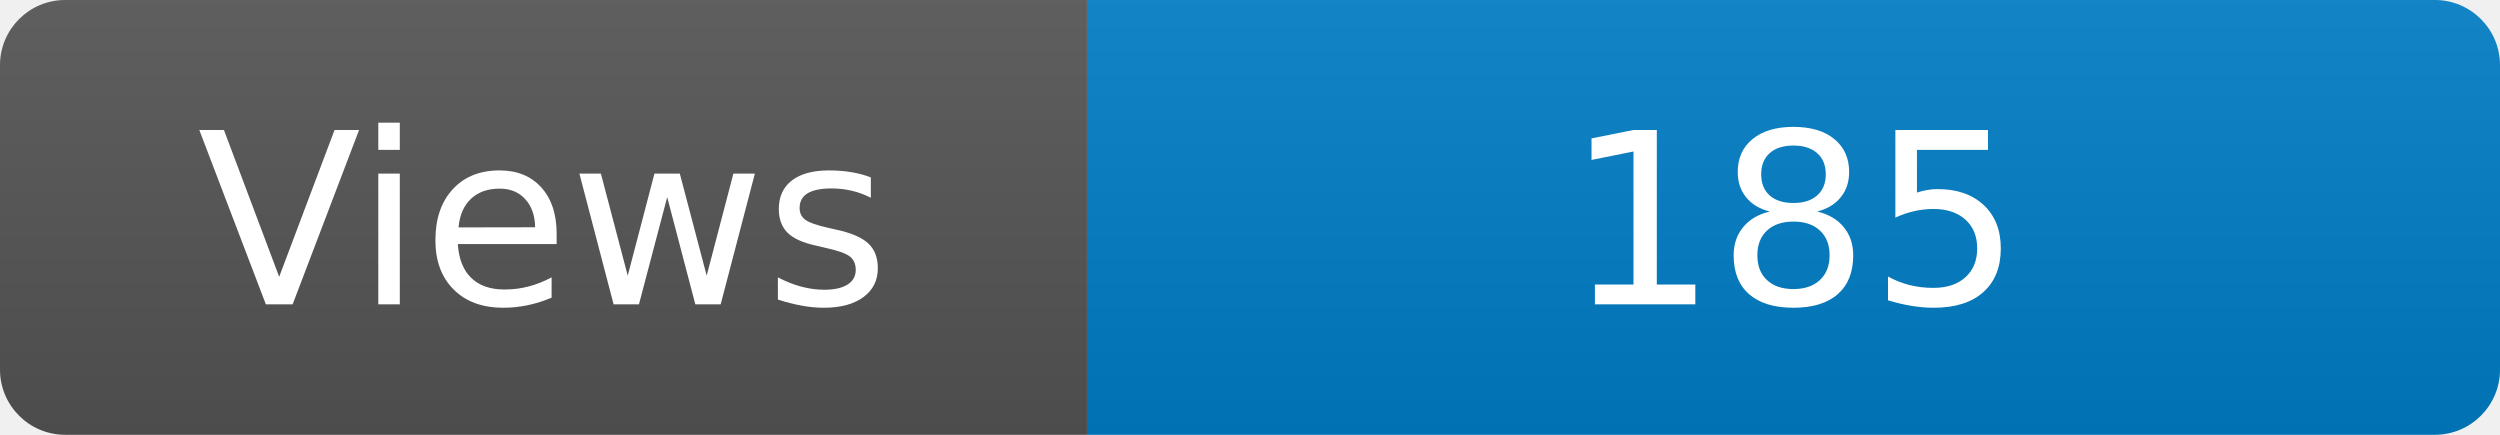
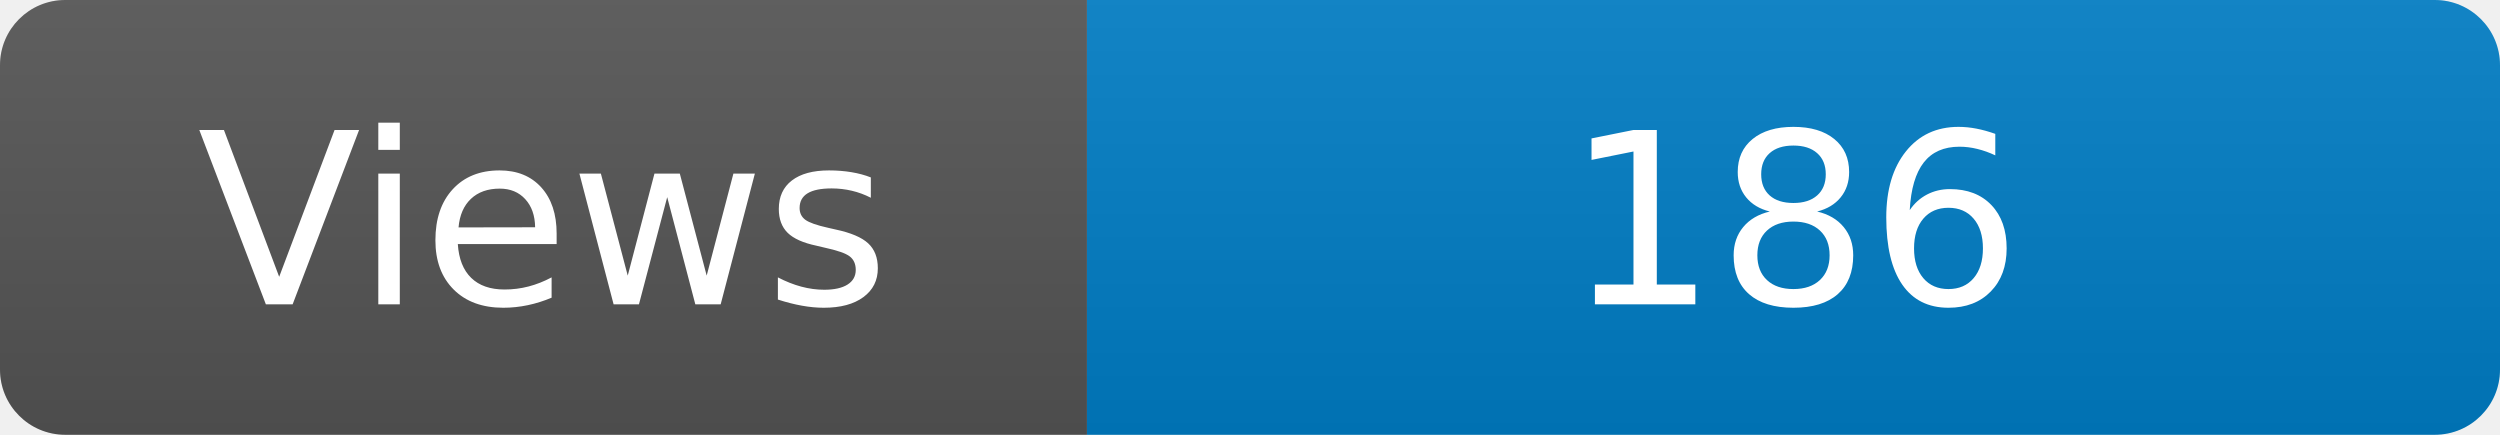
<svg xmlns="http://www.w3.org/2000/svg" width="115" height="20" role="img" aria-label="Maintained?: yes">
  <linearGradient id="s" x2="0" y2="100%">
    <stop offset="0" stop-color="#bbb" stop-opacity=".1" />
    <stop offset="1" stop-opacity=".1" />
  </linearGradient>
  <clipPath id="r">
    <rect width="115" height="20" rx="3" fill="#fff" />
  </clipPath>
  <g clip-path="url(#r)">
    <rect width="50" height="20" fill="#555" />
    <rect x="50" width="160" height="20" fill="#007ec6" />
    <rect width="115" height="20" fill="url(#s)" />
  </g>
  <g fill="#fff" text-anchor="middle" font-family="Verdana,Geneva,DejaVu Sans,sans-serif" font-size="110">
    <text x="250" y="140" transform="scale(.1)" fill="#fff">Views</text>
-     <text x="825" y="140" transform="scale(.1)" fill="#fff">185</text>
+     <text x="825" y="140" transform="scale(.1)" fill="#fff">186</text>
  </g>
</svg>
